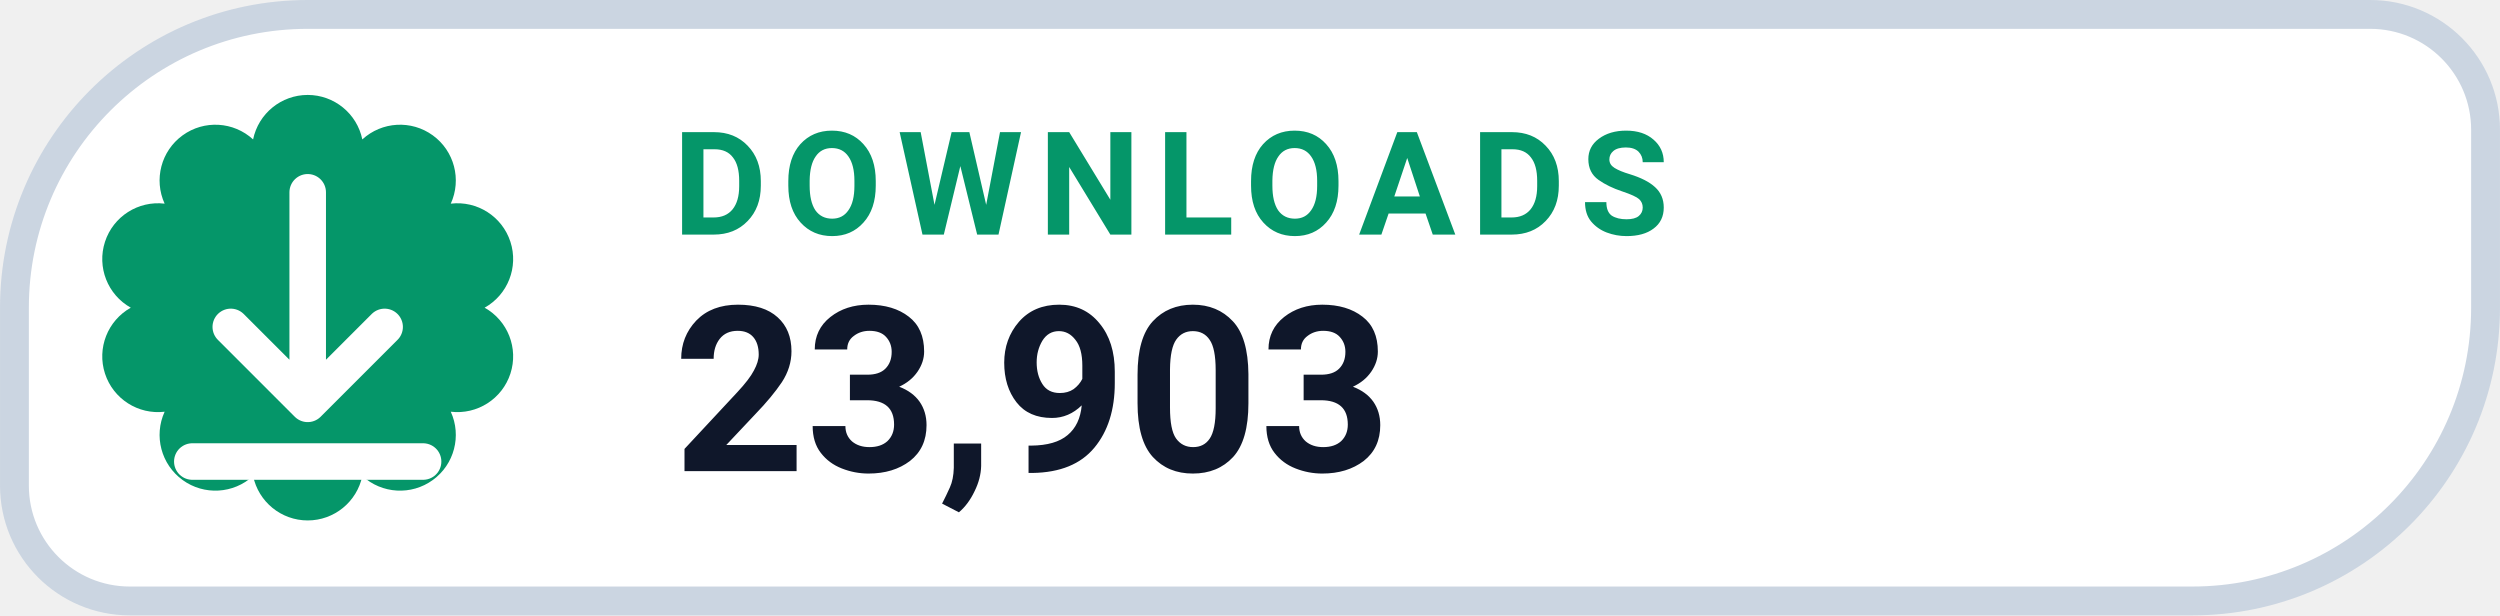
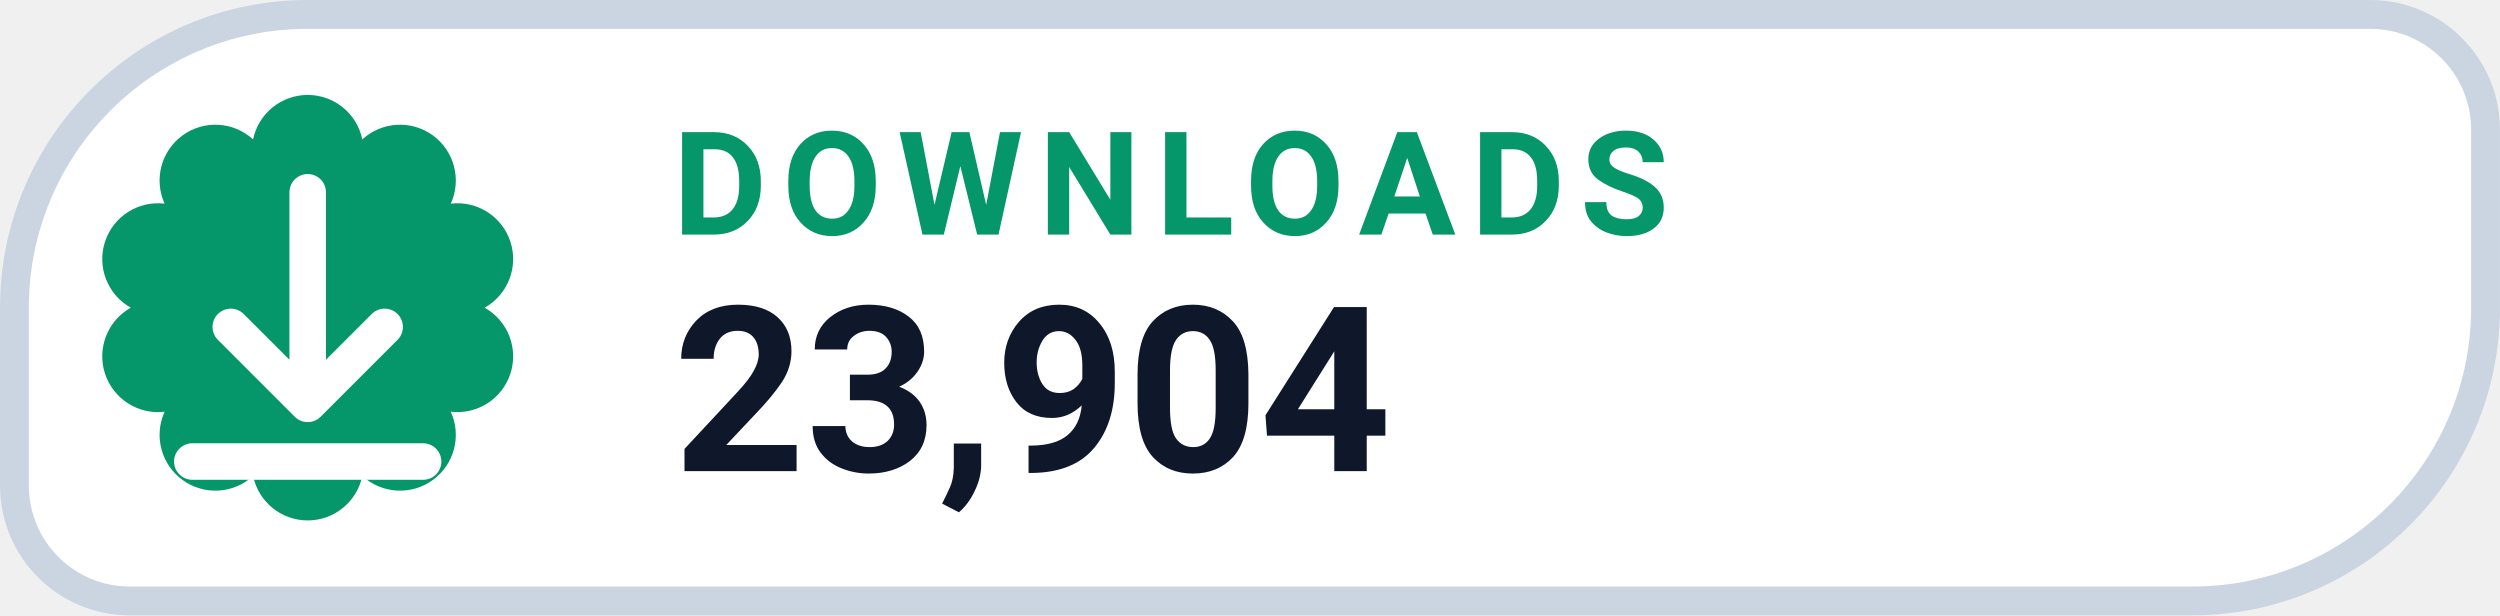
- <svg xmlns="http://www.w3.org/2000/svg" width="126" height="31.015" viewBox="0 0 130 32" role="img" aria-label="DOWNLOADS 23,903">
+ <svg xmlns="http://www.w3.org/2000/svg" width="126" height="31.015" viewBox="0 0 130 32" role="img" aria-label="DOWNLOADS 23,904">
  <path d="M 16.00 0.75 H 123.25 A 6.00 6.00 0 0 1 129.25 6.75 V 16.00 A 15.25 15.25 0 0 1 114.00 31.25 H 6.75 A 6.00 6.00 0 0 1 0.75 25.25 V 16.00 A 15.25 15.25 0 0 1 16.00 0.75 Z" fill="#FFFFFF" stroke="#CBD5E1" stroke-width="1.5" />
  <path d="M 13.16 7.25 A 2.90 2.90 0 0 1 18.84 7.25 A 2.90 2.90 0 0 1 23.44 10.59 A 2.90 2.90 0 0 1 25.20 16.00 A 2.90 2.90 0 0 1 23.44 21.41 A 2.90 2.90 0 0 1 18.84 24.75 A 2.90 2.90 0 0 1 13.16 24.75 A 2.90 2.90 0 0 1 8.56 21.41 A 2.90 2.90 0 0 1 6.80 16.00 A 2.90 2.90 0 0 1 8.56 10.59 A 2.90 2.90 0 0 1 13.16 7.25 Z" fill="#059669" />
  <g transform="translate(16 16)" style="color:#FFFFFF;">
    <path d="M0 -6 v11 m0 0 l4 -4 m-4 4 l-4 -4 M-6 8 h12" fill="none" stroke="currentColor" stroke-width="1.9" stroke-linecap="round" stroke-linejoin="round" />
  </g>
  <text x="35" y="12.2" fill="#059669" font-family="-apple-system,BlinkMacSystemFont,'Segoe UI',Roboto,Helvetica,Arial,sans-serif" font-size="7.5" font-weight="700" letter-spacing=".8">DOWNLOADS</text>
-   <text x="35" y="24.5" fill="#0F172A" font-family="-apple-system,BlinkMacSystemFont,'Segoe UI',Roboto,Helvetica,Arial,sans-serif" font-size="12" font-weight="750">23,903</text>
+   <text x="35" y="24.5" fill="#0F172A" font-family="-apple-system,BlinkMacSystemFont,'Segoe UI',Roboto,Helvetica,Arial,sans-serif" font-size="12" font-weight="750">23,904</text>
</svg>
